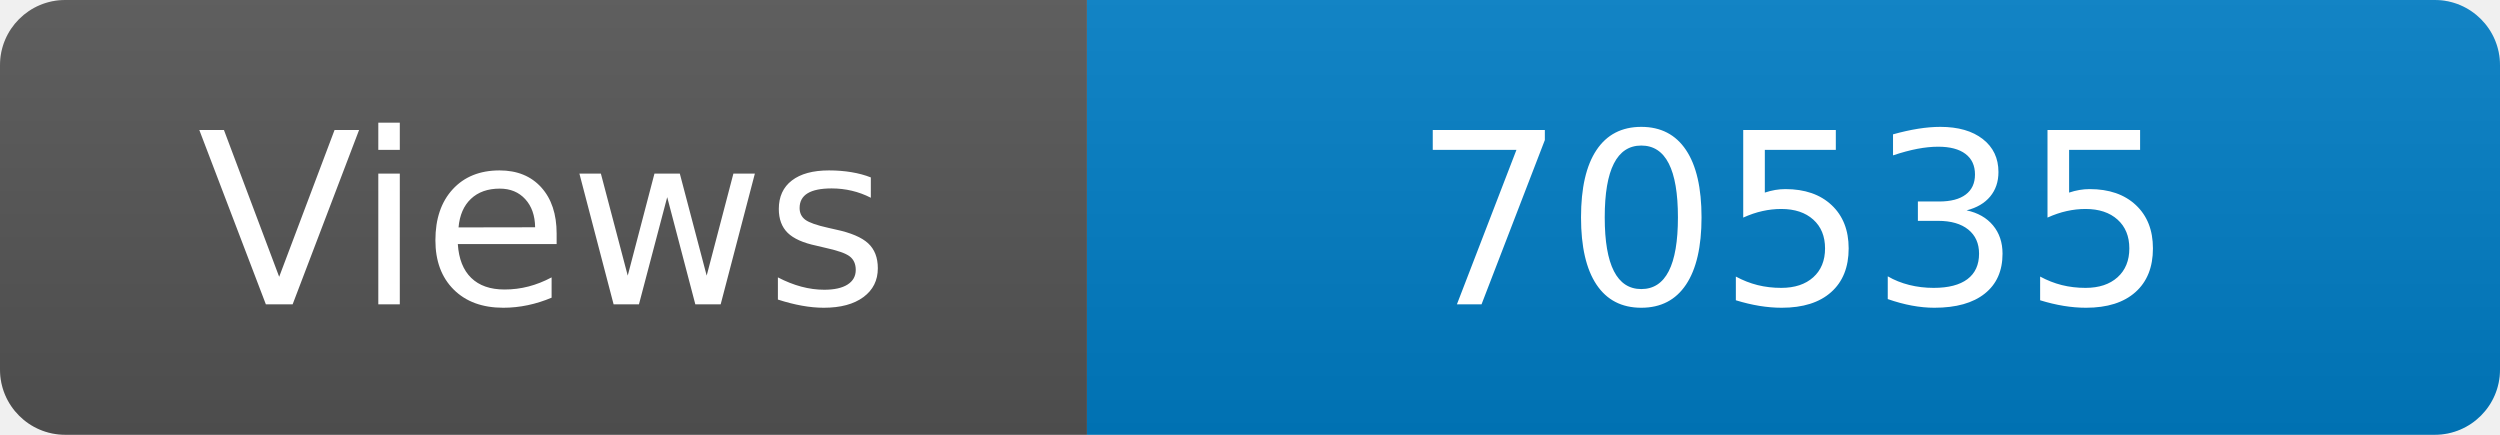
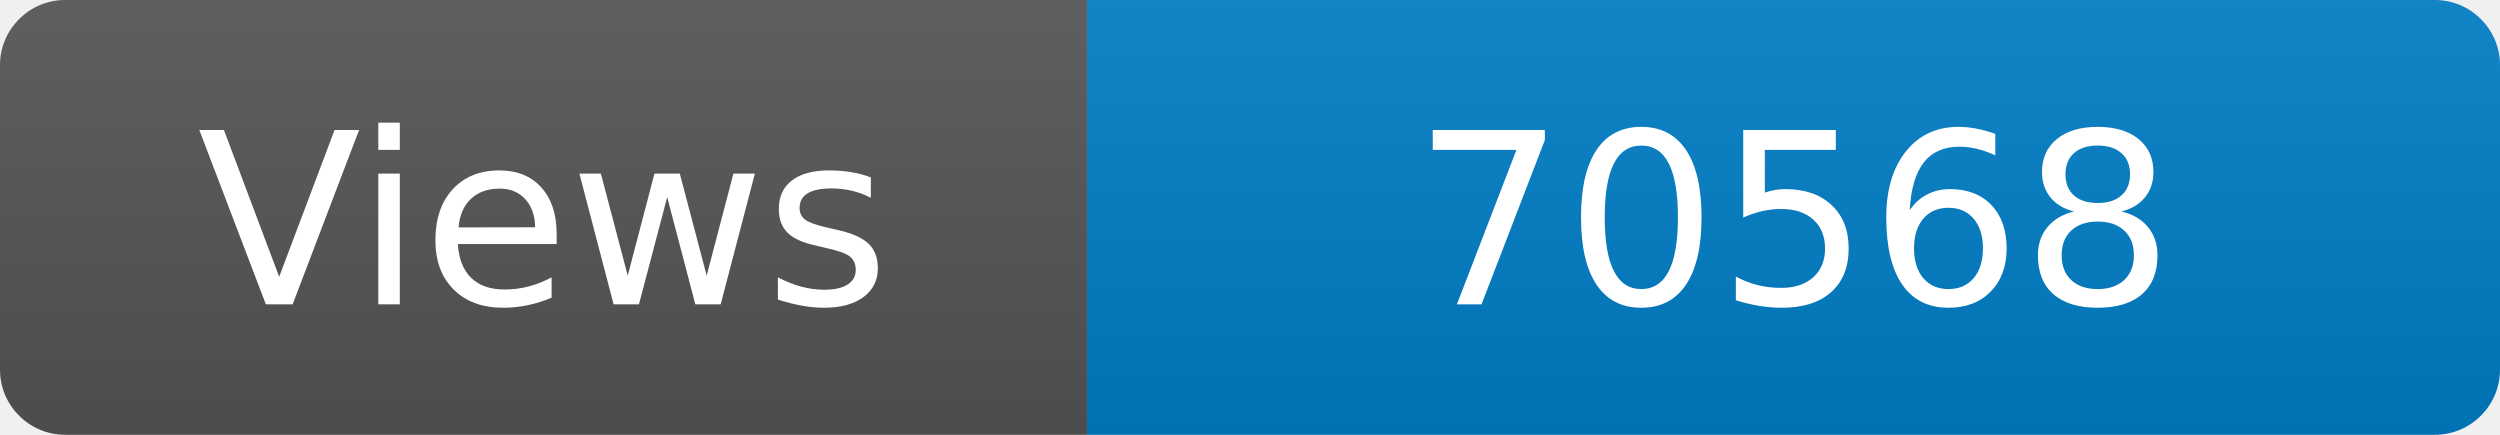
<svg xmlns="http://www.w3.org/2000/svg" width="115" height="20" role="img" aria-label="Maintained?: yes">
  <linearGradient id="s" x2="0" y2="100%">
    <stop offset="0" stop-color="#bbb" stop-opacity=".1" />
    <stop offset="1" stop-opacity=".1" />
  </linearGradient>
  <clipPath id="r">
    <rect width="115" height="20" rx="3" fill="#fff" />
  </clipPath>
  <g clip-path="url(#r)">
    <rect width="50" height="20" fill="#555" />
    <rect x="50" width="160" height="20" fill="#007ec6" />
    <rect width="115" height="20" fill="url(#s)" />
  </g>
  <g fill="#fff" text-anchor="middle" font-family="Verdana,Geneva,DejaVu Sans,sans-serif" font-size="110">
    <text x="250" y="140" transform="scale(.1)" fill="#fff">Views</text>
-     <text x="825" y="140" transform="scale(.1)" fill="#fff">70535</text>
+     <text x="825" y="140" transform="scale(.1)" fill="#fff">70568</text>
  </g>
</svg>
